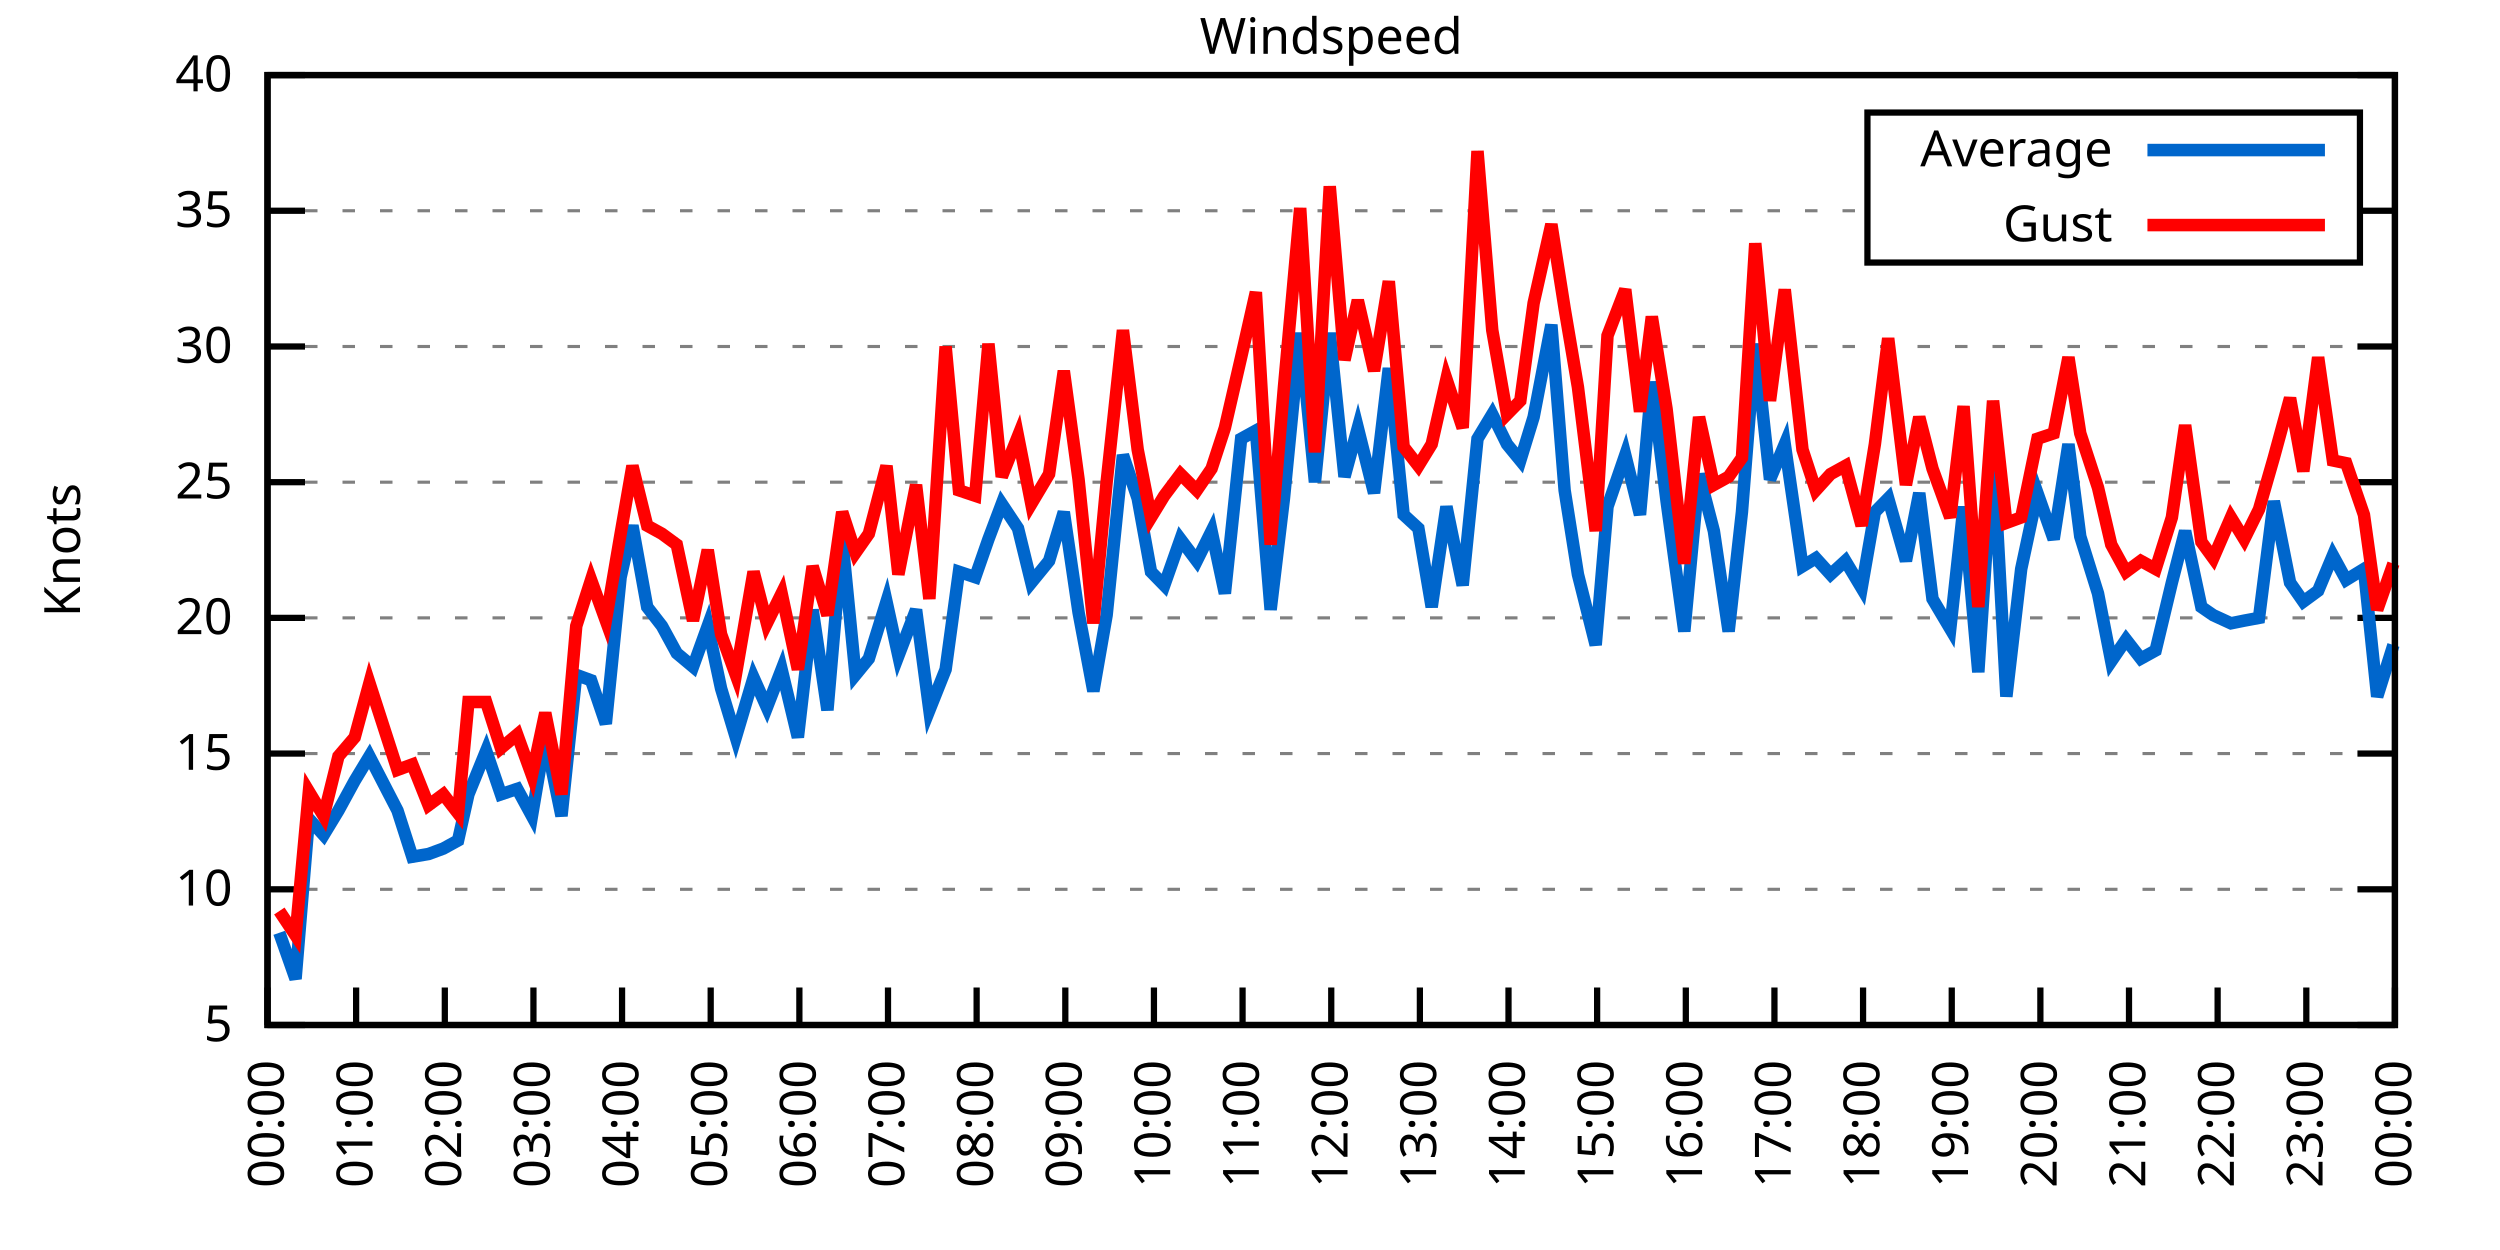
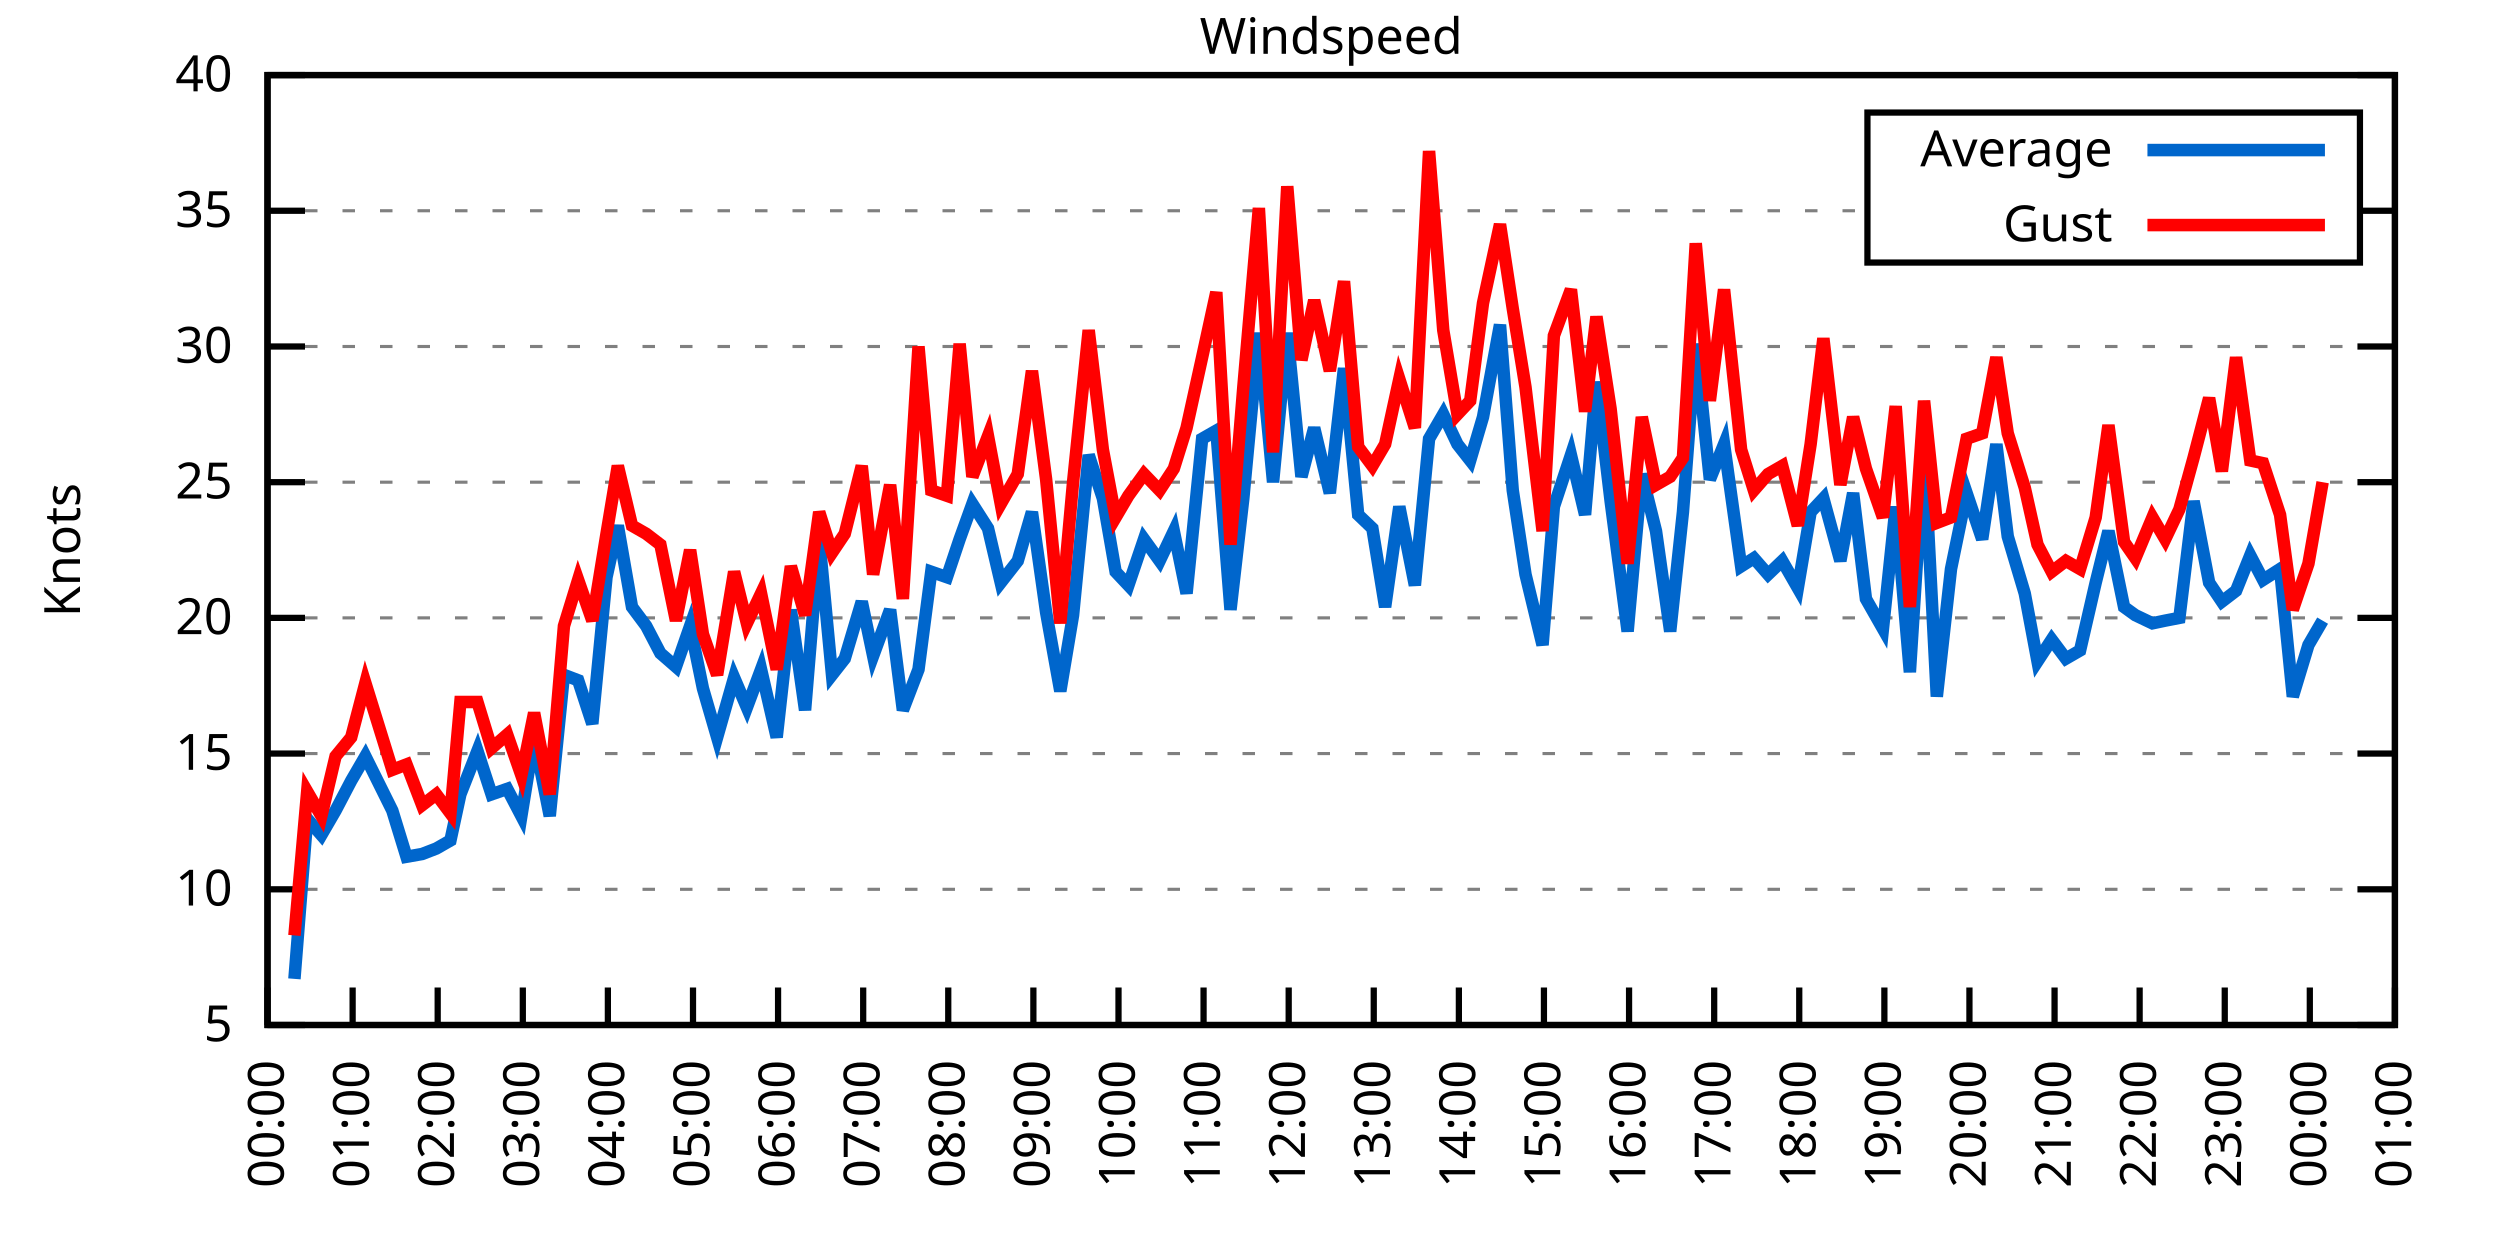
<svg xmlns="http://www.w3.org/2000/svg" xmlns:xlink="http://www.w3.org/1999/xlink" width="400" height="200" viewBox="0 0 400 200">
  <g id="gnuplot_canvas">
    <rect x="0" y="0" width="400" height="200" fill="none" />
    <defs>
      <circle id="gpDot" r="0.5" stroke-width="0.5" stroke="currentColor" />
      <path id="gpPt0" stroke-width="0.333" stroke="currentColor" d="M-1,0 h2 M0,-1 v2" />
      <path id="gpPt1" stroke-width="0.333" stroke="currentColor" d="M-1,-1 L1,1 M1,-1 L-1,1" />
      <path id="gpPt2" stroke-width="0.333" stroke="currentColor" d="M-1,0 L1,0 M0,-1 L0,1 M-1,-1 L1,1 M-1,1 L1,-1" />
      <rect id="gpPt3" stroke-width="0.333" stroke="currentColor" x="-1" y="-1" width="2" height="2" />
      <rect id="gpPt4" stroke-width="0.333" stroke="currentColor" fill="currentColor" x="-1" y="-1" width="2" height="2" />
      <circle id="gpPt5" stroke-width="0.333" stroke="currentColor" cx="0" cy="0" r="1" />
      <use xlink:href="#gpPt5" id="gpPt6" fill="currentColor" stroke="none" />
      <path id="gpPt7" stroke-width="0.333" stroke="currentColor" d="M0,-1.33 L-1.33,0.67 L1.33,0.67 z" />
      <use xlink:href="#gpPt7" id="gpPt8" fill="currentColor" stroke="none" />
      <use xlink:href="#gpPt7" id="gpPt9" stroke="currentColor" transform="rotate(180)" />
      <use xlink:href="#gpPt9" id="gpPt10" fill="currentColor" stroke="none" />
      <use xlink:href="#gpPt3" id="gpPt11" stroke="currentColor" transform="rotate(45)" />
      <use xlink:href="#gpPt11" id="gpPt12" fill="currentColor" stroke="none" />
      <path id="gpPt13" stroke-width="0.333" stroke="currentColor" d="M0,1.330 L1.265,0.411 L0.782,-1.067 L-0.782,-1.076 L-1.265,0.411 z" />
      <use xlink:href="#gpPt13" id="gpPt14" fill="currentColor" stroke="none" />
      <filter id="textbox" filterUnits="objectBoundingBox" x="0" y="0" height="1" width="1">
        <feFlood flood-color="white" flood-opacity="1" result="bgnd" />
        <feComposite in="SourceGraphic" in2="bgnd" operator="atop" />
      </filter>
      <filter id="greybox" filterUnits="objectBoundingBox" x="0" y="0" height="1" width="1">
        <feFlood flood-color="lightgrey" flood-opacity="1" result="grey" />
        <feComposite in="SourceGraphic" in2="grey" operator="atop" />
      </filter>
    </defs>
    <g fill="none" color="white" stroke="currentColor" stroke-width="1.00" stroke-linecap="butt" stroke-linejoin="miter">
</g>
    <g fill="none" color="black" stroke="currentColor" stroke-width="1.00" stroke-linecap="butt" stroke-linejoin="miter">
      <g stroke="none" shape-rendering="crispEdges">
        <polygon fill="rgb(255, 255, 255)" points="42.80,164.00 383.18,164.00 383.18,12.02 42.80,12.02 " />
      </g>
    </g>
    <g fill="none" color="black" stroke="currentColor" stroke-width="1.00" stroke-linecap="butt" stroke-linejoin="miter">
</g>
    <g fill="none" color="black" stroke="black" stroke-width="0.50" stroke-linecap="butt" stroke-linejoin="miter">
</g>
    <g fill="none" color="gray" stroke="currentColor" stroke-width="0.50" stroke-linecap="butt" stroke-linejoin="miter">
      <path stroke="gray" stroke-dasharray="2,4" class="gridline" d="M42.80,164.00 L383.19,164.00  " />
    </g>
    <g fill="none" color="gray" stroke="gray" stroke-width="1.00" stroke-linecap="butt" stroke-linejoin="miter">
</g>
    <g fill="none" color="black" stroke="currentColor" stroke-width="1.00" stroke-linecap="butt" stroke-linejoin="miter">
      <path stroke="black" d="M42.80,164.00 L48.80,164.00 M383.19,164.00 L377.19,164.00  " />
      <g transform="translate(37.20,166.60)" stroke="none" fill="black" font-family="Sans" font-size="8.00" text-anchor="end">
        <text>
          <tspan font-family="Sans"> 5</tspan>
        </text>
      </g>
    </g>
    <g fill="none" color="black" stroke="currentColor" stroke-width="1.00" stroke-linecap="butt" stroke-linejoin="miter">
</g>
    <g fill="none" color="black" stroke="black" stroke-width="0.50" stroke-linecap="butt" stroke-linejoin="miter">
</g>
    <g fill="none" color="gray" stroke="currentColor" stroke-width="0.50" stroke-linecap="butt" stroke-linejoin="miter">
      <path stroke="gray" stroke-dasharray="2,4" class="gridline" d="M42.80,142.29 L383.19,142.29  " />
    </g>
    <g fill="none" color="gray" stroke="gray" stroke-width="1.00" stroke-linecap="butt" stroke-linejoin="miter">
</g>
    <g fill="none" color="black" stroke="currentColor" stroke-width="1.00" stroke-linecap="butt" stroke-linejoin="miter">
      <path stroke="black" d="M42.80,142.29 L48.80,142.29 M383.19,142.29 L377.19,142.29  " />
      <g transform="translate(37.20,144.89)" stroke="none" fill="black" font-family="Sans" font-size="8.00" text-anchor="end">
        <text>
          <tspan font-family="Sans"> 10</tspan>
        </text>
      </g>
    </g>
    <g fill="none" color="black" stroke="currentColor" stroke-width="1.00" stroke-linecap="butt" stroke-linejoin="miter">
</g>
    <g fill="none" color="black" stroke="black" stroke-width="0.50" stroke-linecap="butt" stroke-linejoin="miter">
</g>
    <g fill="none" color="gray" stroke="currentColor" stroke-width="0.50" stroke-linecap="butt" stroke-linejoin="miter">
      <path stroke="gray" stroke-dasharray="2,4" class="gridline" d="M42.80,120.57 L383.19,120.57  " />
    </g>
    <g fill="none" color="gray" stroke="gray" stroke-width="1.00" stroke-linecap="butt" stroke-linejoin="miter">
</g>
    <g fill="none" color="black" stroke="currentColor" stroke-width="1.00" stroke-linecap="butt" stroke-linejoin="miter">
      <path stroke="black" d="M42.80,120.57 L48.80,120.57 M383.19,120.57 L377.19,120.57  " />
      <g transform="translate(37.20,123.17)" stroke="none" fill="black" font-family="Sans" font-size="8.00" text-anchor="end">
        <text>
          <tspan font-family="Sans"> 15</tspan>
        </text>
      </g>
    </g>
    <g fill="none" color="black" stroke="currentColor" stroke-width="1.00" stroke-linecap="butt" stroke-linejoin="miter">
</g>
    <g fill="none" color="black" stroke="black" stroke-width="0.50" stroke-linecap="butt" stroke-linejoin="miter">
</g>
    <g fill="none" color="gray" stroke="currentColor" stroke-width="0.50" stroke-linecap="butt" stroke-linejoin="miter">
      <path stroke="gray" stroke-dasharray="2,4" class="gridline" d="M42.80,98.86 L383.19,98.86  " />
    </g>
    <g fill="none" color="gray" stroke="gray" stroke-width="1.00" stroke-linecap="butt" stroke-linejoin="miter">
</g>
    <g fill="none" color="black" stroke="currentColor" stroke-width="1.00" stroke-linecap="butt" stroke-linejoin="miter">
      <path stroke="black" d="M42.80,98.86 L48.80,98.86 M383.19,98.86 L377.19,98.86  " />
      <g transform="translate(37.20,101.46)" stroke="none" fill="black" font-family="Sans" font-size="8.00" text-anchor="end">
        <text>
          <tspan font-family="Sans"> 20</tspan>
        </text>
      </g>
    </g>
    <g fill="none" color="black" stroke="currentColor" stroke-width="1.00" stroke-linecap="butt" stroke-linejoin="miter">
</g>
    <g fill="none" color="black" stroke="black" stroke-width="0.50" stroke-linecap="butt" stroke-linejoin="miter">
</g>
    <g fill="none" color="gray" stroke="currentColor" stroke-width="0.50" stroke-linecap="butt" stroke-linejoin="miter">
      <path stroke="gray" stroke-dasharray="2,4" class="gridline" d="M42.80,77.15 L383.19,77.15  " />
    </g>
    <g fill="none" color="gray" stroke="gray" stroke-width="1.00" stroke-linecap="butt" stroke-linejoin="miter">
</g>
    <g fill="none" color="black" stroke="currentColor" stroke-width="1.00" stroke-linecap="butt" stroke-linejoin="miter">
      <path stroke="black" d="M42.80,77.15 L48.80,77.15 M383.19,77.15 L377.19,77.15  " />
      <g transform="translate(37.20,79.75)" stroke="none" fill="black" font-family="Sans" font-size="8.00" text-anchor="end">
        <text>
          <tspan font-family="Sans"> 25</tspan>
        </text>
      </g>
    </g>
    <g fill="none" color="black" stroke="currentColor" stroke-width="1.00" stroke-linecap="butt" stroke-linejoin="miter">
</g>
    <g fill="none" color="black" stroke="black" stroke-width="0.50" stroke-linecap="butt" stroke-linejoin="miter">
</g>
    <g fill="none" color="gray" stroke="currentColor" stroke-width="0.50" stroke-linecap="butt" stroke-linejoin="miter">
      <path stroke="gray" stroke-dasharray="2,4" class="gridline" d="M42.80,55.44 L383.19,55.44  " />
    </g>
    <g fill="none" color="gray" stroke="gray" stroke-width="1.00" stroke-linecap="butt" stroke-linejoin="miter">
</g>
    <g fill="none" color="black" stroke="currentColor" stroke-width="1.00" stroke-linecap="butt" stroke-linejoin="miter">
      <path stroke="black" d="M42.80,55.44 L48.80,55.44 M383.19,55.44 L377.19,55.44  " />
      <g transform="translate(37.20,58.04)" stroke="none" fill="black" font-family="Sans" font-size="8.00" text-anchor="end">
        <text>
          <tspan font-family="Sans"> 30</tspan>
        </text>
      </g>
    </g>
    <g fill="none" color="black" stroke="currentColor" stroke-width="1.00" stroke-linecap="butt" stroke-linejoin="miter">
</g>
    <g fill="none" color="black" stroke="black" stroke-width="0.50" stroke-linecap="butt" stroke-linejoin="miter">
</g>
    <g fill="none" color="gray" stroke="currentColor" stroke-width="0.50" stroke-linecap="butt" stroke-linejoin="miter">
      <path stroke="gray" stroke-dasharray="2,4" class="gridline" d="M42.80,33.72 L298.79,33.72 M377.59,33.72 L383.19,33.72  " />
    </g>
    <g fill="none" color="gray" stroke="gray" stroke-width="1.00" stroke-linecap="butt" stroke-linejoin="miter">
</g>
    <g fill="none" color="black" stroke="currentColor" stroke-width="1.00" stroke-linecap="butt" stroke-linejoin="miter">
      <path stroke="black" d="M42.80,33.72 L48.80,33.72 M383.19,33.72 L377.19,33.72  " />
      <g transform="translate(37.20,36.32)" stroke="none" fill="black" font-family="Sans" font-size="8.00" text-anchor="end">
        <text>
          <tspan font-family="Sans"> 35</tspan>
        </text>
      </g>
    </g>
    <g fill="none" color="black" stroke="currentColor" stroke-width="1.00" stroke-linecap="butt" stroke-linejoin="miter">
</g>
    <g fill="none" color="black" stroke="black" stroke-width="0.50" stroke-linecap="butt" stroke-linejoin="miter">
</g>
    <g fill="none" color="gray" stroke="currentColor" stroke-width="0.50" stroke-linecap="butt" stroke-linejoin="miter">
      <path stroke="gray" stroke-dasharray="2,4" class="gridline" d="M42.80,12.01 L383.19,12.01  " />
    </g>
    <g fill="none" color="gray" stroke="gray" stroke-width="1.00" stroke-linecap="butt" stroke-linejoin="miter">
</g>
    <g fill="none" color="black" stroke="currentColor" stroke-width="1.00" stroke-linecap="butt" stroke-linejoin="miter">
      <path stroke="black" d="M42.80,12.01 L48.80,12.01 M383.19,12.01 L377.19,12.01  " />
      <g transform="translate(37.20,14.61)" stroke="none" fill="black" font-family="Sans" font-size="8.00" text-anchor="end">
        <text>
          <tspan font-family="Sans"> 40</tspan>
        </text>
      </g>
    </g>
    <g fill="none" color="black" stroke="currentColor" stroke-width="1.00" stroke-linecap="butt" stroke-linejoin="miter">
      <path stroke="black" d="M42.80,164.00 L42.80,158.00  " />
      <g transform="translate(45.40,169.60) rotate(270.00)" stroke="none" fill="black" font-family="Sans" font-size="8.00" text-anchor="end">
        <text>
          <tspan font-family="Sans">00:00</tspan>
        </text>
      </g>
    </g>
    <g fill="none" color="black" stroke="currentColor" stroke-width="1.00" stroke-linecap="butt" stroke-linejoin="miter">
-       <path stroke="black" d="M56.98,164.00 L56.98,158.00  " />
-       <g transform="translate(59.58,169.60) rotate(270.00)" stroke="none" fill="black" font-family="Sans" font-size="8.00" text-anchor="end">
+       <path stroke="black" d="M56.42,164.00 L56.42,158.00  " />
+       <g transform="translate(59.02,169.60) rotate(270.00)" stroke="none" fill="black" font-family="Sans" font-size="8.00" text-anchor="end">
        <text>
          <tspan font-family="Sans">01:00</tspan>
        </text>
      </g>
    </g>
    <g fill="none" color="black" stroke="currentColor" stroke-width="1.00" stroke-linecap="butt" stroke-linejoin="miter">
-       <path stroke="black" d="M71.17,164.00 L71.17,158.00  " />
-       <g transform="translate(73.77,169.60) rotate(270.00)" stroke="none" fill="black" font-family="Sans" font-size="8.00" text-anchor="end">
+       <path stroke="black" d="M70.03,164.00 L70.03,158.00  " />
+       <g transform="translate(72.63,169.60) rotate(270.00)" stroke="none" fill="black" font-family="Sans" font-size="8.00" text-anchor="end">
        <text>
          <tspan font-family="Sans">02:00</tspan>
        </text>
      </g>
    </g>
    <g fill="none" color="black" stroke="currentColor" stroke-width="1.00" stroke-linecap="butt" stroke-linejoin="miter">
-       <path stroke="black" d="M85.35,164.00 L85.35,158.00  " />
-       <g transform="translate(87.95,169.60) rotate(270.00)" stroke="none" fill="black" font-family="Sans" font-size="8.00" text-anchor="end">
+       <path stroke="black" d="M83.65,164.00 L83.65,158.00  " />
+       <g transform="translate(86.25,169.60) rotate(270.00)" stroke="none" fill="black" font-family="Sans" font-size="8.00" text-anchor="end">
        <text>
          <tspan font-family="Sans">03:00</tspan>
        </text>
      </g>
    </g>
    <g fill="none" color="black" stroke="currentColor" stroke-width="1.00" stroke-linecap="butt" stroke-linejoin="miter">
-       <path stroke="black" d="M99.53,164.00 L99.53,158.00  " />
-       <g transform="translate(102.13,169.60) rotate(270.00)" stroke="none" fill="black" font-family="Sans" font-size="8.00" text-anchor="end">
+       <path stroke="black" d="M97.26,164.00 L97.26,158.00  " />
+       <g transform="translate(99.86,169.60) rotate(270.00)" stroke="none" fill="black" font-family="Sans" font-size="8.00" text-anchor="end">
        <text>
          <tspan font-family="Sans">04:00</tspan>
        </text>
      </g>
    </g>
    <g fill="none" color="black" stroke="currentColor" stroke-width="1.00" stroke-linecap="butt" stroke-linejoin="miter">
-       <path stroke="black" d="M113.71,164.00 L113.71,158.00  " />
-       <g transform="translate(116.31,169.60) rotate(270.00)" stroke="none" fill="black" font-family="Sans" font-size="8.00" text-anchor="end">
+       <path stroke="black" d="M110.88,164.00 L110.88,158.00  " />
+       <g transform="translate(113.48,169.60) rotate(270.00)" stroke="none" fill="black" font-family="Sans" font-size="8.00" text-anchor="end">
        <text>
          <tspan font-family="Sans">05:00</tspan>
        </text>
      </g>
    </g>
    <g fill="none" color="black" stroke="currentColor" stroke-width="1.00" stroke-linecap="butt" stroke-linejoin="miter">
-       <path stroke="black" d="M127.90,164.00 L127.90,158.00  " />
-       <g transform="translate(130.50,169.60) rotate(270.00)" stroke="none" fill="black" font-family="Sans" font-size="8.00" text-anchor="end">
+       <path stroke="black" d="M124.49,164.00 L124.49,158.00  " />
+       <g transform="translate(127.09,169.60) rotate(270.00)" stroke="none" fill="black" font-family="Sans" font-size="8.00" text-anchor="end">
        <text>
          <tspan font-family="Sans">06:00</tspan>
        </text>
      </g>
    </g>
    <g fill="none" color="black" stroke="currentColor" stroke-width="1.00" stroke-linecap="butt" stroke-linejoin="miter">
-       <path stroke="black" d="M142.08,164.00 L142.08,158.00  " />
-       <g transform="translate(144.68,169.60) rotate(270.00)" stroke="none" fill="black" font-family="Sans" font-size="8.00" text-anchor="end">
+       <path stroke="black" d="M138.11,164.00 L138.11,158.00  " />
+       <g transform="translate(140.71,169.60) rotate(270.00)" stroke="none" fill="black" font-family="Sans" font-size="8.00" text-anchor="end">
        <text>
          <tspan font-family="Sans">07:00</tspan>
        </text>
      </g>
    </g>
    <g fill="none" color="black" stroke="currentColor" stroke-width="1.00" stroke-linecap="butt" stroke-linejoin="miter">
-       <path stroke="black" d="M156.26,164.00 L156.26,158.00  " />
-       <g transform="translate(158.86,169.60) rotate(270.00)" stroke="none" fill="black" font-family="Sans" font-size="8.00" text-anchor="end">
+       <path stroke="black" d="M151.72,164.00 L151.72,158.00  " />
+       <g transform="translate(154.32,169.60) rotate(270.00)" stroke="none" fill="black" font-family="Sans" font-size="8.00" text-anchor="end">
        <text>
          <tspan font-family="Sans">08:00</tspan>
        </text>
      </g>
    </g>
    <g fill="none" color="black" stroke="currentColor" stroke-width="1.00" stroke-linecap="butt" stroke-linejoin="miter">
-       <path stroke="black" d="M170.45,164.00 L170.45,158.00  " />
-       <g transform="translate(173.05,169.60) rotate(270.00)" stroke="none" fill="black" font-family="Sans" font-size="8.00" text-anchor="end">
+       <path stroke="black" d="M165.34,164.00 L165.34,158.00  " />
+       <g transform="translate(167.94,169.60) rotate(270.00)" stroke="none" fill="black" font-family="Sans" font-size="8.00" text-anchor="end">
        <text>
          <tspan font-family="Sans">09:00</tspan>
        </text>
      </g>
    </g>
    <g fill="none" color="black" stroke="currentColor" stroke-width="1.00" stroke-linecap="butt" stroke-linejoin="miter">
-       <path stroke="black" d="M184.63,164.00 L184.63,158.00  " />
-       <g transform="translate(187.23,169.60) rotate(270.00)" stroke="none" fill="black" font-family="Sans" font-size="8.00" text-anchor="end">
+       <path stroke="black" d="M178.96,164.00 L178.96,158.00  " />
+       <g transform="translate(181.56,169.60) rotate(270.00)" stroke="none" fill="black" font-family="Sans" font-size="8.00" text-anchor="end">
        <text>
          <tspan font-family="Sans">10:00</tspan>
        </text>
      </g>
    </g>
    <g fill="none" color="black" stroke="currentColor" stroke-width="1.00" stroke-linecap="butt" stroke-linejoin="miter">
-       <path stroke="black" d="M198.81,164.00 L198.81,158.00  " />
-       <g transform="translate(201.41,169.60) rotate(270.00)" stroke="none" fill="black" font-family="Sans" font-size="8.00" text-anchor="end">
+       <path stroke="black" d="M192.57,164.00 L192.57,158.00  " />
+       <g transform="translate(195.17,169.60) rotate(270.00)" stroke="none" fill="black" font-family="Sans" font-size="8.00" text-anchor="end">
        <text>
          <tspan font-family="Sans">11:00</tspan>
        </text>
      </g>
    </g>
    <g fill="none" color="black" stroke="currentColor" stroke-width="1.00" stroke-linecap="butt" stroke-linejoin="miter">
-       <path stroke="black" d="M213.00,164.00 L213.00,158.00  " />
-       <g transform="translate(215.60,169.60) rotate(270.00)" stroke="none" fill="black" font-family="Sans" font-size="8.00" text-anchor="end">
+       <path stroke="black" d="M206.19,164.00 L206.19,158.00  " />
+       <g transform="translate(208.79,169.60) rotate(270.00)" stroke="none" fill="black" font-family="Sans" font-size="8.00" text-anchor="end">
        <text>
          <tspan font-family="Sans">12:00</tspan>
        </text>
      </g>
    </g>
    <g fill="none" color="black" stroke="currentColor" stroke-width="1.00" stroke-linecap="butt" stroke-linejoin="miter">
-       <path stroke="black" d="M227.18,164.00 L227.18,158.00  " />
-       <g transform="translate(229.78,169.60) rotate(270.00)" stroke="none" fill="black" font-family="Sans" font-size="8.00" text-anchor="end">
+       <path stroke="black" d="M219.80,164.00 L219.80,158.00  " />
+       <g transform="translate(222.40,169.60) rotate(270.00)" stroke="none" fill="black" font-family="Sans" font-size="8.00" text-anchor="end">
        <text>
          <tspan font-family="Sans">13:00</tspan>
        </text>
      </g>
    </g>
    <g fill="none" color="black" stroke="currentColor" stroke-width="1.00" stroke-linecap="butt" stroke-linejoin="miter">
-       <path stroke="black" d="M241.36,164.00 L241.36,158.00  " />
-       <g transform="translate(243.96,169.60) rotate(270.00)" stroke="none" fill="black" font-family="Sans" font-size="8.00" text-anchor="end">
+       <path stroke="black" d="M233.42,164.00 L233.42,158.00  " />
+       <g transform="translate(236.02,169.60) rotate(270.00)" stroke="none" fill="black" font-family="Sans" font-size="8.00" text-anchor="end">
        <text>
          <tspan font-family="Sans">14:00</tspan>
        </text>
      </g>
    </g>
    <g fill="none" color="black" stroke="currentColor" stroke-width="1.00" stroke-linecap="butt" stroke-linejoin="miter">
-       <path stroke="black" d="M255.54,164.00 L255.54,158.00  " />
-       <g transform="translate(258.14,169.60) rotate(270.00)" stroke="none" fill="black" font-family="Sans" font-size="8.00" text-anchor="end">
+       <path stroke="black" d="M247.03,164.00 L247.03,158.00  " />
+       <g transform="translate(249.63,169.60) rotate(270.00)" stroke="none" fill="black" font-family="Sans" font-size="8.00" text-anchor="end">
        <text>
          <tspan font-family="Sans">15:00</tspan>
        </text>
      </g>
    </g>
    <g fill="none" color="black" stroke="currentColor" stroke-width="1.00" stroke-linecap="butt" stroke-linejoin="miter">
-       <path stroke="black" d="M269.73,164.00 L269.73,158.00  " />
-       <g transform="translate(272.33,169.60) rotate(270.00)" stroke="none" fill="black" font-family="Sans" font-size="8.00" text-anchor="end">
+       <path stroke="black" d="M260.65,164.00 L260.65,158.00  " />
+       <g transform="translate(263.25,169.60) rotate(270.00)" stroke="none" fill="black" font-family="Sans" font-size="8.00" text-anchor="end">
        <text>
          <tspan font-family="Sans">16:00</tspan>
        </text>
      </g>
    </g>
    <g fill="none" color="black" stroke="currentColor" stroke-width="1.00" stroke-linecap="butt" stroke-linejoin="miter">
-       <path stroke="black" d="M283.91,164.00 L283.91,158.00  " />
-       <g transform="translate(286.51,169.60) rotate(270.00)" stroke="none" fill="black" font-family="Sans" font-size="8.00" text-anchor="end">
+       <path stroke="black" d="M274.27,164.00 L274.27,158.00  " />
+       <g transform="translate(276.87,169.60) rotate(270.00)" stroke="none" fill="black" font-family="Sans" font-size="8.00" text-anchor="end">
        <text>
          <tspan font-family="Sans">17:00</tspan>
        </text>
      </g>
    </g>
    <g fill="none" color="black" stroke="currentColor" stroke-width="1.00" stroke-linecap="butt" stroke-linejoin="miter">
-       <path stroke="black" d="M298.09,164.00 L298.09,158.00  " />
-       <g transform="translate(300.69,169.60) rotate(270.00)" stroke="none" fill="black" font-family="Sans" font-size="8.00" text-anchor="end">
+       <path stroke="black" d="M287.88,164.00 L287.88,158.00  " />
+       <g transform="translate(290.48,169.60) rotate(270.00)" stroke="none" fill="black" font-family="Sans" font-size="8.00" text-anchor="end">
        <text>
          <tspan font-family="Sans">18:00</tspan>
        </text>
      </g>
    </g>
    <g fill="none" color="black" stroke="currentColor" stroke-width="1.00" stroke-linecap="butt" stroke-linejoin="miter">
-       <path stroke="black" d="M312.28,164.00 L312.28,158.00  " />
-       <g transform="translate(314.88,169.60) rotate(270.00)" stroke="none" fill="black" font-family="Sans" font-size="8.00" text-anchor="end">
+       <path stroke="black" d="M301.50,164.00 L301.50,158.00  " />
+       <g transform="translate(304.10,169.60) rotate(270.00)" stroke="none" fill="black" font-family="Sans" font-size="8.00" text-anchor="end">
        <text>
          <tspan font-family="Sans">19:00</tspan>
        </text>
      </g>
    </g>
    <g fill="none" color="black" stroke="currentColor" stroke-width="1.00" stroke-linecap="butt" stroke-linejoin="miter">
-       <path stroke="black" d="M326.46,164.00 L326.46,158.00  " />
-       <g transform="translate(329.06,169.60) rotate(270.00)" stroke="none" fill="black" font-family="Sans" font-size="8.00" text-anchor="end">
+       <path stroke="black" d="M315.11,164.00 L315.11,158.00  " />
+       <g transform="translate(317.71,169.60) rotate(270.00)" stroke="none" fill="black" font-family="Sans" font-size="8.00" text-anchor="end">
        <text>
          <tspan font-family="Sans">20:00</tspan>
        </text>
      </g>
    </g>
    <g fill="none" color="black" stroke="currentColor" stroke-width="1.00" stroke-linecap="butt" stroke-linejoin="miter">
-       <path stroke="black" d="M340.64,164.00 L340.64,158.00  " />
-       <g transform="translate(343.24,169.60) rotate(270.00)" stroke="none" fill="black" font-family="Sans" font-size="8.00" text-anchor="end">
+       <path stroke="black" d="M328.73,164.00 L328.73,158.00  " />
+       <g transform="translate(331.33,169.60) rotate(270.00)" stroke="none" fill="black" font-family="Sans" font-size="8.00" text-anchor="end">
        <text>
          <tspan font-family="Sans">21:00</tspan>
        </text>
      </g>
    </g>
    <g fill="none" color="black" stroke="currentColor" stroke-width="1.00" stroke-linecap="butt" stroke-linejoin="miter">
-       <path stroke="black" d="M354.82,164.00 L354.82,158.00  " />
-       <g transform="translate(357.42,169.60) rotate(270.00)" stroke="none" fill="black" font-family="Sans" font-size="8.00" text-anchor="end">
+       <path stroke="black" d="M342.34,164.00 L342.34,158.00  " />
+       <g transform="translate(344.94,169.60) rotate(270.00)" stroke="none" fill="black" font-family="Sans" font-size="8.00" text-anchor="end">
        <text>
          <tspan font-family="Sans">22:00</tspan>
        </text>
      </g>
    </g>
    <g fill="none" color="black" stroke="currentColor" stroke-width="1.00" stroke-linecap="butt" stroke-linejoin="miter">
-       <path stroke="black" d="M369.01,164.00 L369.01,158.00  " />
-       <g transform="translate(371.61,169.60) rotate(270.00)" stroke="none" fill="black" font-family="Sans" font-size="8.00" text-anchor="end">
+       <path stroke="black" d="M355.96,164.00 L355.96,158.00  " />
+       <g transform="translate(358.56,169.60) rotate(270.00)" stroke="none" fill="black" font-family="Sans" font-size="8.00" text-anchor="end">
        <text>
          <tspan font-family="Sans">23:00</tspan>
+         </text>
+       </g>
+     </g>
+     <g fill="none" color="black" stroke="currentColor" stroke-width="1.00" stroke-linecap="butt" stroke-linejoin="miter">
+       <path stroke="black" d="M369.57,164.00 L369.57,158.00  " />
+       <g transform="translate(372.17,169.60) rotate(270.00)" stroke="none" fill="black" font-family="Sans" font-size="8.00" text-anchor="end">
+         <text>
+           <tspan font-family="Sans">00:00</tspan>
        </text>
      </g>
    </g>
    <g fill="none" color="black" stroke="currentColor" stroke-width="1.00" stroke-linecap="butt" stroke-linejoin="miter">
      <path stroke="black" d="M383.19,164.00 L383.19,158.00  " />
      <g transform="translate(385.79,169.60) rotate(270.00)" stroke="none" fill="black" font-family="Sans" font-size="8.00" text-anchor="end">
        <text>
-           <tspan font-family="Sans">00:00</tspan>
+           <tspan font-family="Sans">01:00</tspan>
        </text>
      </g>
    </g>
    <g fill="none" color="black" stroke="currentColor" stroke-width="1.00" stroke-linecap="butt" stroke-linejoin="miter">
</g>
    <g fill="none" color="black" stroke="currentColor" stroke-width="1.00" stroke-linecap="butt" stroke-linejoin="miter">
      <path stroke="black" d="M42.80,12.01 L42.80,164.00 L383.19,164.00 L383.19,12.01 L42.80,12.01 Z  " />
    </g>
    <g fill="none" color="black" stroke="currentColor" stroke-width="1.00" stroke-linecap="butt" stroke-linejoin="miter">
</g>
    <g fill="none" color="black" stroke="currentColor" stroke-width="1.00" stroke-linecap="butt" stroke-linejoin="miter">
      <path stroke="black" d="M298.79,42.01 L298.79,18.01 L377.59,18.01 L377.59,42.01 L298.79,42.01 Z  " />
    </g>
    <g id="Windspeed_plot_1">
      <g fill="none" color="white" stroke="black" stroke-width="2.00" stroke-linecap="butt" stroke-linejoin="miter">
</g>
      <g fill="none" color="black" stroke="currentColor" stroke-width="2.00" stroke-linecap="butt" stroke-linejoin="miter">
        <g transform="translate(337.99,26.61)" stroke="none" fill="black" font-family="Sans" font-size="8.00" text-anchor="end">
          <text>
            <tspan font-family="Sans">Average</tspan>
          </text>
        </g>
      </g>
      <g fill="none" color="black" stroke="currentColor" stroke-width="2.00" stroke-linecap="butt" stroke-linejoin="miter">
-         <path stroke="rgb(  0, 102, 204)" d="M343.59,24.01 L371.99,24.01 M44.69,149.24 L47.29,156.62 L49.42,131.00 L51.78,133.60 L54.15,129.69 L56.75,124.92   L59.11,121.01 L63.60,129.69 L65.97,137.08 L68.57,136.64 L70.93,135.77 L73.29,134.47 L74.95,127.09 L77.78,120.14   L80.15,127.09 L82.75,126.22 L85.11,130.56 L87.24,117.97 L89.84,130.56 L92.20,107.98 L94.57,108.85 L96.93,115.80   L99.30,92.35 L101.19,84.10 L103.55,97.12 L105.91,100.16 L108.28,104.51 L110.88,106.68 L113.24,100.16 L115.37,110.15   L117.73,117.97 L120.57,108.42 L122.70,113.19 L125.06,107.11 L127.66,117.97 L130.02,97.56 L132.39,113.63 L134.75,86.27   L136.88,107.98 L139.01,105.38 L141.84,96.26 L143.74,104.94 L146.57,97.56 L148.70,113.63 L151.30,107.11 L153.43,91.48   L156.03,92.35 L158.15,86.27 L160.28,80.62 L162.88,84.53 L165.01,93.22 L167.85,89.74 L170.21,81.93 L172.57,97.99   L174.94,110.59 L177.06,98.43 L179.67,72.81 L182.03,79.75 L184.16,91.48 L186.28,93.65 L188.88,86.27 L191.48,89.74   L193.85,84.97 L195.98,94.95 L198.58,70.20 L200.94,68.90 L203.30,97.56 L205.43,79.75 L208.03,53.26 L210.39,77.15   L212.76,53.26 L215.12,76.28 L217.25,68.46 L219.85,78.89 L222.21,58.91 L224.58,82.36 L226.94,84.53 L229.07,97.12   L231.43,81.06 L234.03,93.65 L236.40,70.20 L238.76,66.29 L241.12,71.07 L243.25,73.67 L245.38,66.73 L248.22,51.96   L250.34,78.45 L252.47,91.91 L255.31,103.20 L257.20,81.06 L260.04,72.81 L262.40,82.36 L264.29,61.08 L266.65,80.19   L269.49,101.03 L271.85,75.85 L274.22,84.97 L276.58,101.03 L278.71,81.93 L280.84,55.00 L283.20,76.71 L285.56,71.07   L288.40,90.61 L290.53,89.31 L292.89,91.91 L295.26,89.74 L297.86,94.08 L299.98,81.93 L302.11,79.75 L304.95,89.74   L307.08,78.89 L309.20,95.82 L312.04,100.60 L314.17,81.06 L316.53,107.55 L318.89,71.94 L321.02,111.45 L323.39,91.04   L325.99,78.89 L328.59,86.27 L330.95,71.07 L332.84,85.83 L335.68,94.95 L337.80,105.81 L340.17,102.34 L342.53,105.38   L344.90,104.07 L347.50,93.22 L349.62,84.97 L352.22,97.12 L354.12,98.43 L356.95,99.73 L359.08,99.30 L361.44,98.86   L363.81,80.19 L366.41,93.22 L368.53,96.26 L370.90,94.52 L373.26,88.87 L375.39,92.78 L378.23,91.04 L380.35,111.45   L382.95,103.20  " />
+         <path stroke="rgb(  0, 102, 204)" d="M343.59,24.01 L371.99,24.01 M47.11,156.62 L49.15,131.00 L51.42,133.60 L53.69,129.69 L56.19,124.92 L58.46,121.01   L62.77,129.69 L65.04,137.08 L67.54,136.64 L69.80,135.77 L72.07,134.47 L73.66,127.09 L76.39,120.14 L78.65,127.09   L81.15,126.22 L83.42,130.56 L85.46,117.97 L87.96,130.56 L90.23,107.98 L92.50,108.85 L94.77,115.80 L97.04,92.35   L98.85,84.10 L101.12,97.12 L103.39,100.16 L105.66,104.51 L108.15,106.68 L110.42,100.16 L112.47,110.15 L114.74,117.97   L117.46,108.42 L119.50,113.19 L121.77,107.11 L124.27,117.97 L126.54,97.56 L128.81,113.63 L131.07,86.27 L133.12,107.98   L135.16,105.38 L137.88,96.26 L139.70,104.94 L142.42,97.56 L144.46,113.63 L146.96,107.11 L149.00,91.48 L151.50,92.35   L153.54,86.27 L155.58,80.62 L158.08,84.53 L160.12,93.22 L162.84,89.74 L165.11,81.93 L167.38,97.99 L169.65,110.59   L171.69,98.43 L174.19,72.81 L176.46,79.75 L178.50,91.48 L180.54,93.65 L183.04,86.27 L185.54,89.74 L187.81,84.97   L189.85,94.95 L192.34,70.20 L194.61,68.90 L196.88,97.56 L198.93,79.75 L201.42,53.26 L203.69,77.15 L205.96,53.26   L208.23,76.28 L210.27,68.46 L212.77,78.89 L215.04,58.91 L217.31,82.36 L219.58,84.53 L221.62,97.12 L223.89,81.06   L226.38,93.65 L228.65,70.20 L230.92,66.29 L233.19,71.07 L235.23,73.67 L237.28,66.73 L240.00,51.96 L242.04,78.45   L244.08,91.91 L246.81,103.20 L248.62,81.06 L251.35,72.81 L253.61,82.36 L255.43,61.08 L257.70,80.19 L260.42,101.03   L262.69,75.85 L264.96,84.97 L267.23,101.03 L269.27,81.93 L271.32,55.00 L273.58,76.71 L275.85,71.07 L278.58,90.61   L280.62,89.31 L282.89,91.91 L285.16,89.74 L287.65,94.08 L289.70,81.93 L291.74,79.75 L294.46,89.74 L296.50,78.89   L298.55,95.82 L301.27,100.60 L303.31,81.06 L305.58,107.55 L307.85,71.94 L309.89,111.45 L312.16,91.04 L314.66,78.89   L317.15,86.27 L319.42,71.07 L321.24,85.83 L323.96,94.95 L326.00,105.81 L328.27,102.34 L330.54,105.38 L332.81,104.07   L335.31,93.22 L337.35,84.97 L339.85,97.12 L341.66,98.43 L344.39,99.73 L346.43,99.30 L348.70,98.86 L350.97,80.19   L353.46,93.22 L355.50,96.26 L357.77,94.52 L360.04,88.87 L362.09,92.78 L364.81,91.04 L366.85,111.45 L369.35,103.20   L371.62,99.30  " />
      </g>
    </g>
    <g id="Windspeed_plot_2">
      <g fill="none" color="black" stroke="currentColor" stroke-width="2.00" stroke-linecap="butt" stroke-linejoin="miter">
        <g transform="translate(337.99,38.61)" stroke="none" fill="black" font-family="Sans" font-size="8.00" text-anchor="end">
          <text>
            <tspan font-family="Sans">Gust</tspan>
          </text>
        </g>
      </g>
      <g fill="none" color="black" stroke="currentColor" stroke-width="2.00" stroke-linecap="butt" stroke-linejoin="miter">
-         <path stroke="rgb(255,   0,   0)" d="M343.59,36.01 L371.99,36.01 M44.69,145.76 L47.29,149.67 L49.42,126.65 L51.78,130.56 L54.15,121.01 L56.75,117.97   L59.11,109.28 L63.60,123.18 L65.97,122.31 L68.57,128.83 L70.93,127.09 L73.29,130.13 L74.95,112.32 L77.78,112.32   L80.15,119.71 L82.75,117.53 L85.11,124.05 L87.24,114.06 L89.84,127.09 L92.20,100.16 L94.57,92.78 L96.93,99.30   L99.30,85.40 L101.19,74.54 L103.55,84.10 L105.91,85.40 L108.28,87.14 L110.88,99.30 L113.24,88.00 L115.37,101.47   L117.73,107.98 L120.57,91.48 L122.70,99.73 L125.06,94.95 L127.66,107.11 L130.02,90.61 L132.39,98.43 L134.75,81.93   L136.88,88.44 L139.01,85.40 L141.84,74.54 L143.74,91.91 L146.57,77.58 L148.70,95.82 L151.30,55.44 L153.43,78.45   L156.03,79.32 L158.15,55.00 L160.28,76.28 L162.88,69.77 L165.01,80.62 L167.85,75.85 L170.21,59.34 L172.57,76.71   L174.94,99.73 L177.06,77.15 L179.67,52.83 L182.03,71.94 L184.16,82.79 L186.28,79.32 L188.88,75.85 L191.48,78.45   L193.85,74.98 L195.98,68.46 L198.58,57.17 L200.94,46.75 L203.30,87.14 L205.43,61.95 L208.03,33.29 L210.39,72.37   L212.76,29.81 L215.12,57.61 L217.25,48.05 L219.85,59.34 L222.21,45.01 L224.58,71.50 L226.94,74.54 L229.07,71.07   L231.43,60.65 L234.03,68.46 L236.40,24.17 L238.76,52.83 L241.12,66.29 L243.25,64.12 L245.38,48.49 L248.22,35.89   L250.34,49.36 L252.47,61.95 L255.31,84.97 L257.20,53.70 L260.04,46.32 L262.40,65.86 L264.29,50.66 L266.65,65.42   L269.49,90.18 L271.85,66.73 L274.22,77.58 L276.58,76.28 L278.71,73.24 L280.84,38.93 L283.20,64.12 L285.56,46.32   L288.40,71.94 L290.53,78.45 L292.89,75.85 L295.26,74.54 L297.86,84.10 L299.98,71.07 L302.11,54.13 L304.95,77.58   L307.08,66.73 L309.20,74.98 L312.04,82.79 L314.17,64.99 L316.53,97.12 L318.89,64.12 L321.02,83.66 L323.39,82.79   L325.99,70.20 L328.59,69.33 L330.95,57.17 L332.84,69.33 L335.68,78.02 L337.80,87.14 L340.17,91.48 L342.53,89.74   L344.90,91.04 L347.50,82.79 L349.62,68.03 L352.22,86.70 L354.12,89.31 L356.95,82.79 L359.08,86.27 L361.44,81.49   L363.81,73.24 L366.41,63.69 L368.53,75.41 L370.90,57.17 L373.26,73.67 L375.39,74.11 L378.23,82.36 L380.35,97.56   L382.95,90.18  " />
+         <path stroke="rgb(255,   0,   0)" d="M343.59,36.01 L371.99,36.01 M47.11,149.67 L49.15,126.65 L51.42,130.56 L53.69,121.01 L56.19,117.97 L58.46,109.28   L62.77,123.18 L65.04,122.31 L67.54,128.83 L69.80,127.09 L72.07,130.13 L73.66,112.32 L76.39,112.32 L78.65,119.71   L81.15,117.53 L83.42,124.05 L85.46,114.06 L87.96,127.09 L90.23,100.16 L92.50,92.78 L94.77,99.30 L97.04,85.40   L98.85,74.54 L101.12,84.10 L103.39,85.40 L105.66,87.14 L108.15,99.30 L110.42,88.00 L112.47,101.47 L114.74,107.98   L117.46,91.48 L119.50,99.73 L121.77,94.95 L124.27,107.11 L126.54,90.61 L128.81,98.43 L131.07,81.93 L133.12,88.44   L135.16,85.40 L137.88,74.54 L139.70,91.91 L142.42,77.58 L144.46,95.82 L146.96,55.44 L149.00,78.45 L151.50,79.32   L153.54,55.00 L155.58,76.28 L158.08,69.77 L160.12,80.62 L162.84,75.85 L165.11,59.34 L167.38,76.71 L169.65,99.73   L171.69,77.15 L174.19,52.83 L176.46,71.94 L178.50,82.79 L180.54,79.32 L183.04,75.85 L185.54,78.45 L187.81,74.98   L189.85,68.46 L192.34,57.17 L194.61,46.75 L196.88,87.14 L198.93,61.95 L201.42,33.29 L203.69,72.37 L205.96,29.81   L208.23,57.61 L210.27,48.05 L212.77,59.34 L215.04,45.01 L217.31,71.50 L219.58,74.54 L221.62,71.07 L223.89,60.65   L226.38,68.46 L228.65,24.17 L230.92,52.83 L233.19,66.29 L235.23,64.12 L237.28,48.49 L240.00,35.89 L242.04,49.36   L244.08,61.95 L246.81,84.97 L248.62,53.70 L251.35,46.32 L253.61,65.86 L255.43,50.66 L257.70,65.42 L260.42,90.18   L262.69,66.73 L264.96,77.58 L267.23,76.28 L269.27,73.24 L271.32,38.93 L273.58,64.12 L275.85,46.32 L278.58,71.94   L280.62,78.45 L282.89,75.85 L285.16,74.54 L287.65,84.10 L289.70,71.07 L291.74,54.13 L294.46,77.58 L296.50,66.73   L298.55,74.98 L301.27,82.79 L303.31,64.99 L305.58,97.12 L307.85,64.12 L309.89,83.66 L312.16,82.79 L314.66,70.20   L317.15,69.33 L319.42,57.17 L321.24,69.33 L323.96,78.02 L326.00,87.14 L328.27,91.48 L330.54,89.74 L332.81,91.04   L335.31,82.79 L337.35,68.03 L339.85,86.70 L341.66,89.31 L344.39,82.79 L346.43,86.27 L348.70,81.49 L350.97,73.24   L353.46,63.69 L355.50,75.41 L357.77,57.17 L360.04,73.67 L362.09,74.11 L364.81,82.36 L366.85,97.56 L369.35,90.18   L371.62,77.15  " />
      </g>
    </g>
    <g fill="none" color="black" stroke="currentColor" stroke-width="2.00" stroke-linecap="butt" stroke-linejoin="miter">
</g>
    <g fill="none" color="black" stroke="black" stroke-width="1.00" stroke-linecap="butt" stroke-linejoin="miter">
</g>
    <g fill="none" color="black" stroke="currentColor" stroke-width="1.00" stroke-linecap="butt" stroke-linejoin="miter">
      <path stroke="black" d="M42.80,12.01 L42.80,164.00 L383.19,164.00 L383.19,12.01 L42.80,12.01 Z  " />
      <g transform="translate(12.80,88.01) rotate(270.00)" stroke="none" fill="black" font-family="Sans" font-size="8.00" text-anchor="middle">
        <text>
          <tspan font-family="Sans">Knots</tspan>
        </text>
      </g>
    </g>
    <g fill="none" color="black" stroke="currentColor" stroke-width="1.00" stroke-linecap="butt" stroke-linejoin="miter">
</g>
    <g fill="none" color="black" stroke="currentColor" stroke-width="1.00" stroke-linecap="butt" stroke-linejoin="miter">
      <g transform="translate(212.99,8.61)" stroke="none" fill="black" font-family="Sans" font-size="8.00" text-anchor="middle">
        <text>
          <tspan font-family="Sans">Windspeed</tspan>
        </text>
      </g>
    </g>
    <g fill="none" color="black" stroke="currentColor" stroke-width="1.00" stroke-linecap="butt" stroke-linejoin="miter">
</g>
  </g>
</svg>
